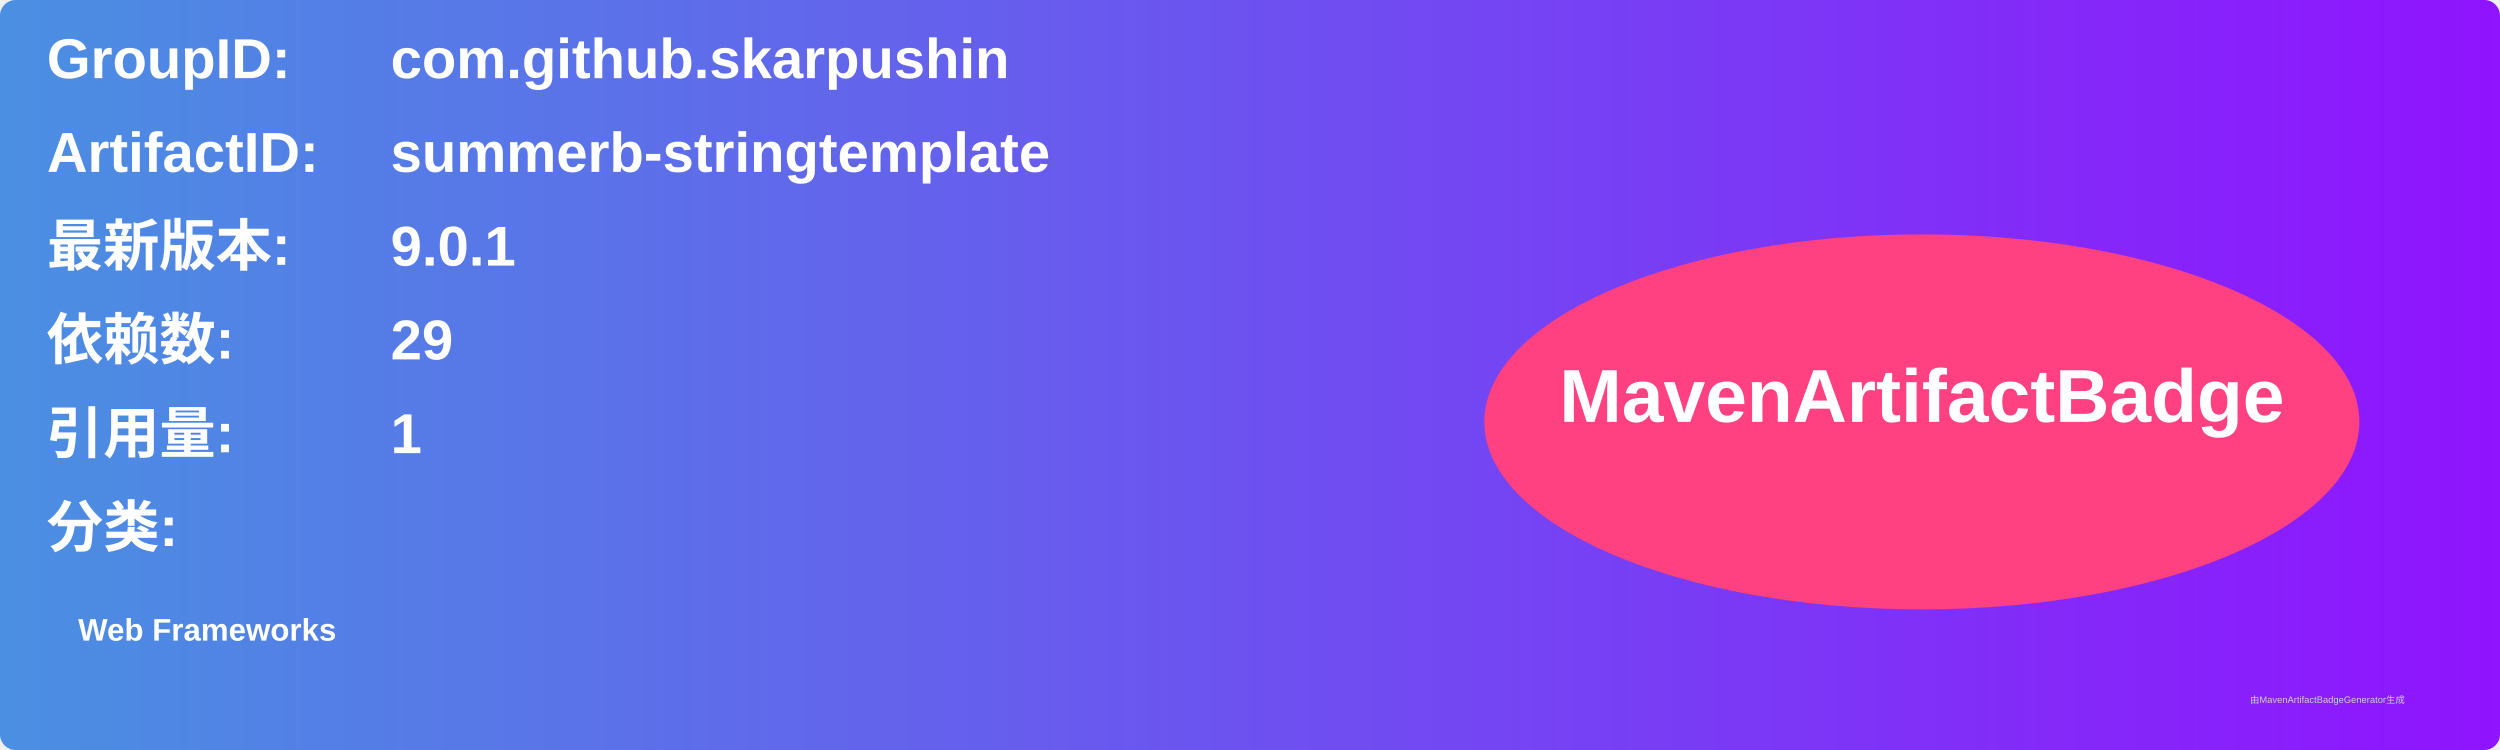
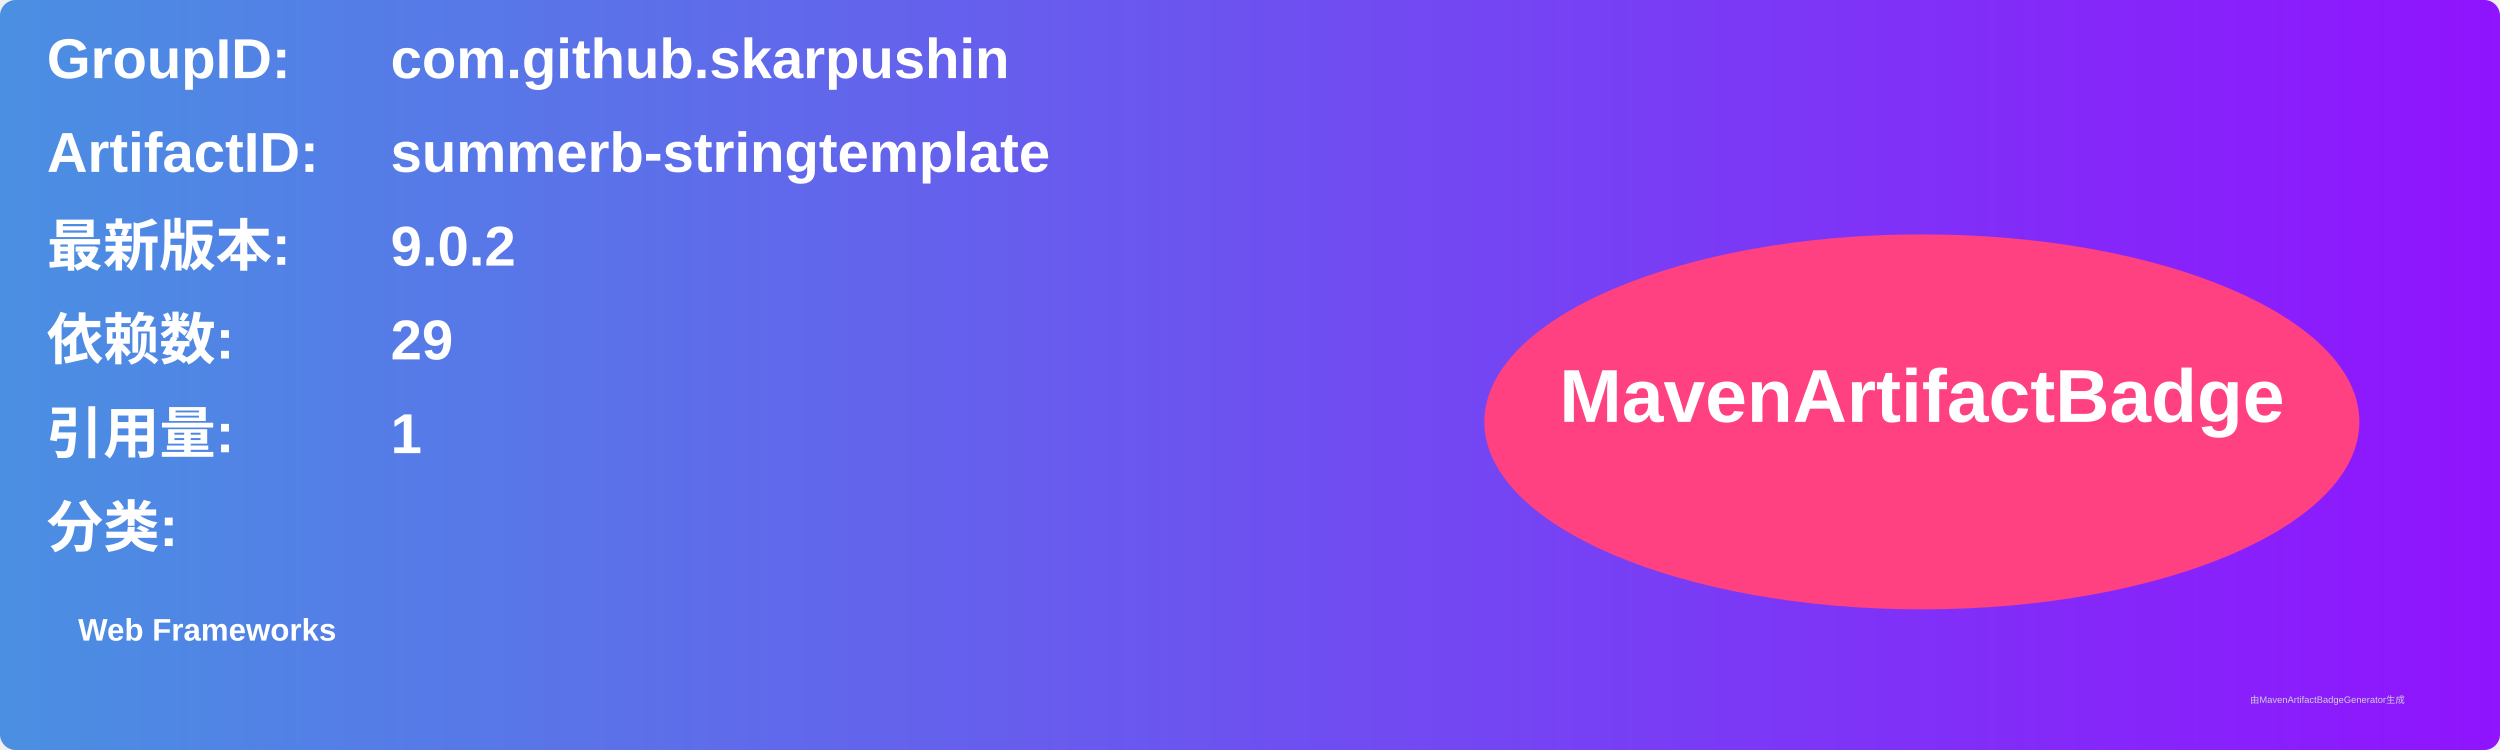
<svg xmlns="http://www.w3.org/2000/svg" width="800" height="240" viewBox="0 0 800 240">
  <linearGradient id="grad" x1="0%" y1="0%" x2="100%" y2="0%">
    <stop offset="0%" stop-color="#4a90e2" />
    <stop offset="100%" stop-color="#9013fe" />
  </linearGradient>
  <rect width="100%" height="100%" rx="5" ry="5" fill="url(#grad)" />
  <g transform="translate(15, 15)">
    <text x="0" y="10" font-family="Arial" font-size="18" fill="white" font-weight="bold" width="260">GroupID:</text>
    <text x="110" y="10" font-family="Arial" font-size="18" fill="white" font-weight="bold" width="460">com.github.skarpushin</text>
    <text x="0" y="40" font-family="Arial" font-size="18" fill="white" font-weight="bold" width="260">ArtifactID:</text>
    <text x="110" y="40" font-family="Arial" font-size="18" fill="white" font-weight="bold" width="460">summerb-stringtemplate</text>
    <text x="0" y="70" font-family="Arial" font-size="18" fill="white" font-weight="bold">最新版本:</text>
    <text x="110" y="70" font-family="Arial" font-size="18" fill="white" font-weight="bold">
-       <tspan font-weight="bold">9.0.1</tspan>
+       <tspan font-weight="bold">9.0.2</tspan>
    </text>
    <text x="0" y="100" font-family="Arial" font-size="18" fill="white" font-weight="bold">依赖数: </text>
    <text x="110" y="100" font-family="Arial" font-size="18" fill="white">
      <tspan font-weight="bold">29</tspan>
    </text>
    <text x="0" y="130" font-family="Arial" font-size="18" fill="white" font-weight="bold">引用量: </text>
    <text x="110" y="130" font-family="Arial" font-size="18" fill="white">
      <tspan font-weight="bold">1</tspan>
    </text>
    <text x="0" y="160" font-family="Arial" font-size="18" fill="white" font-weight="bold">分类:</text>
    <text x="10" y="190" font-family="Arial" font-size="10" fill="white">
      <tspan font-weight="bold">Web Frameworks</tspan>
    </text>
    <ellipse cx="600" cy="120" rx="140" ry="60" fill="#ff4081" />
    <text x="600" y="120" text-anchor="middle" font-family="Arial" font-size="24" fill="white" font-weight="bold">MavenArtifactBadge</text>
  </g>
  <text x="720" y="225" font-family="Arial" font-size="3" fill="#d0d0d0">由MavenArtifactBadgeGenerator生成</text>
</svg>
